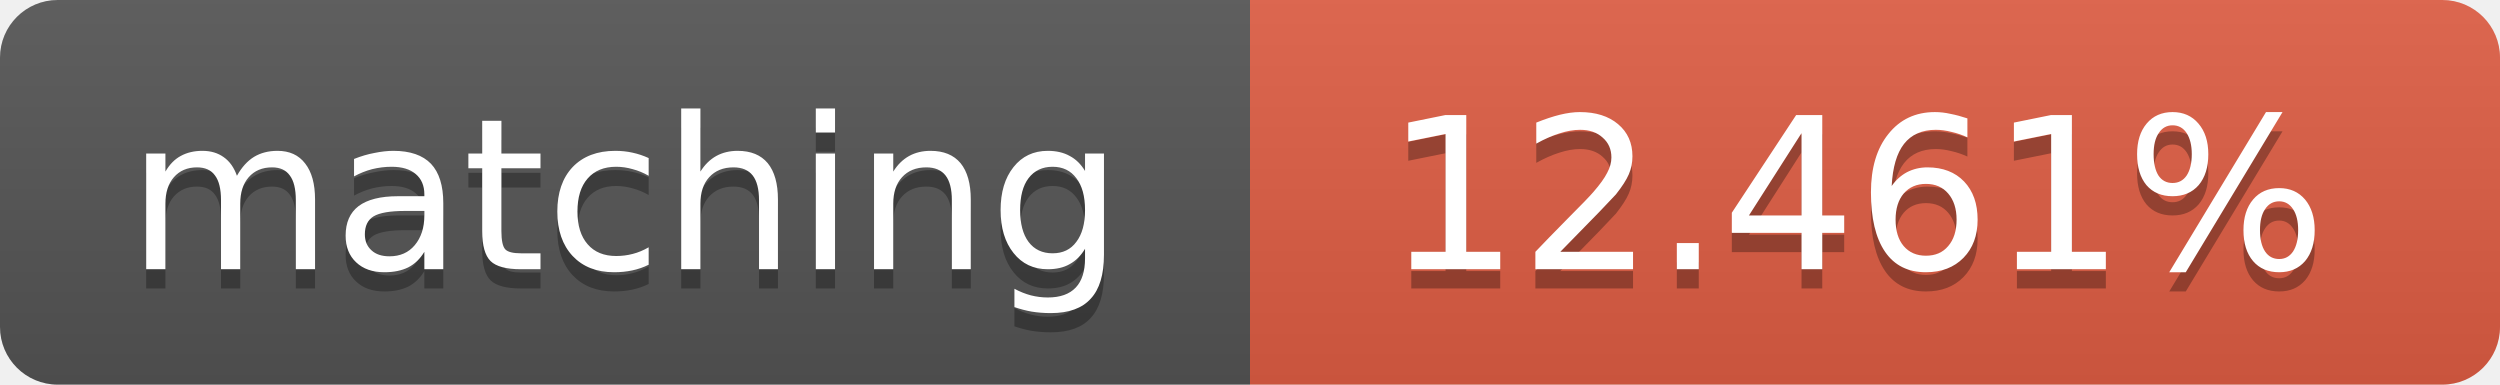
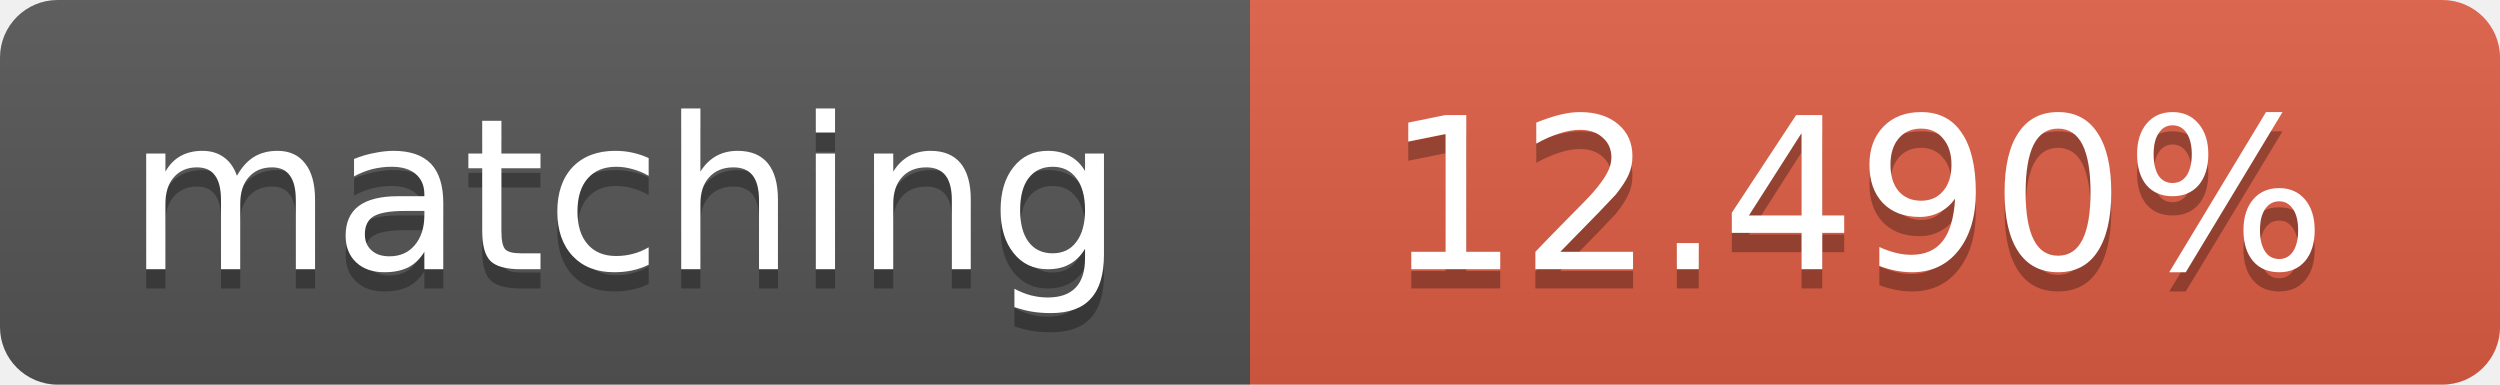
<svg xmlns="http://www.w3.org/2000/svg" width="130" height="20">
  <linearGradient id="b" x2="0" y2="100%">
    <stop offset="0" stop-color="#bbb" stop-opacity=".1" />
    <stop offset="1" stop-opacity=".1" />
  </linearGradient>
  <clipPath id="a">
    <rect width="130" height="20" rx="3" fill="#fff" />
  </clipPath>
  <g clip-path="url(#a)">
    <path fill="#555" d="M0 0h65v20H0z" />
    <path fill="#e05d44" d="M65 0h65v20H65z" />
    <path fill="url(#b)" d="M0 0h130v20H0z" />
  </g>
  <g fill="#fff" text-anchor="middle" font-family="DejaVu Sans,Verdana,Geneva,sans-serif" font-size="11">
    <text x="32.5" y="15" fill="#010101" fill-opacity=".3">matching</text>
    <text x="32.5" y="14">matching</text>
-     <text x="96.5" y="15" fill="#010101" fill-opacity=".3">12.461%</text>
-     <text x="96.5" y="14">12.461%</text>
+     <text x="96.5" y="15" fill="#010101" fill-opacity=".3">12.490%</text>
+     <text x="96.5" y="14">12.490%</text>
  </g>
</svg>
